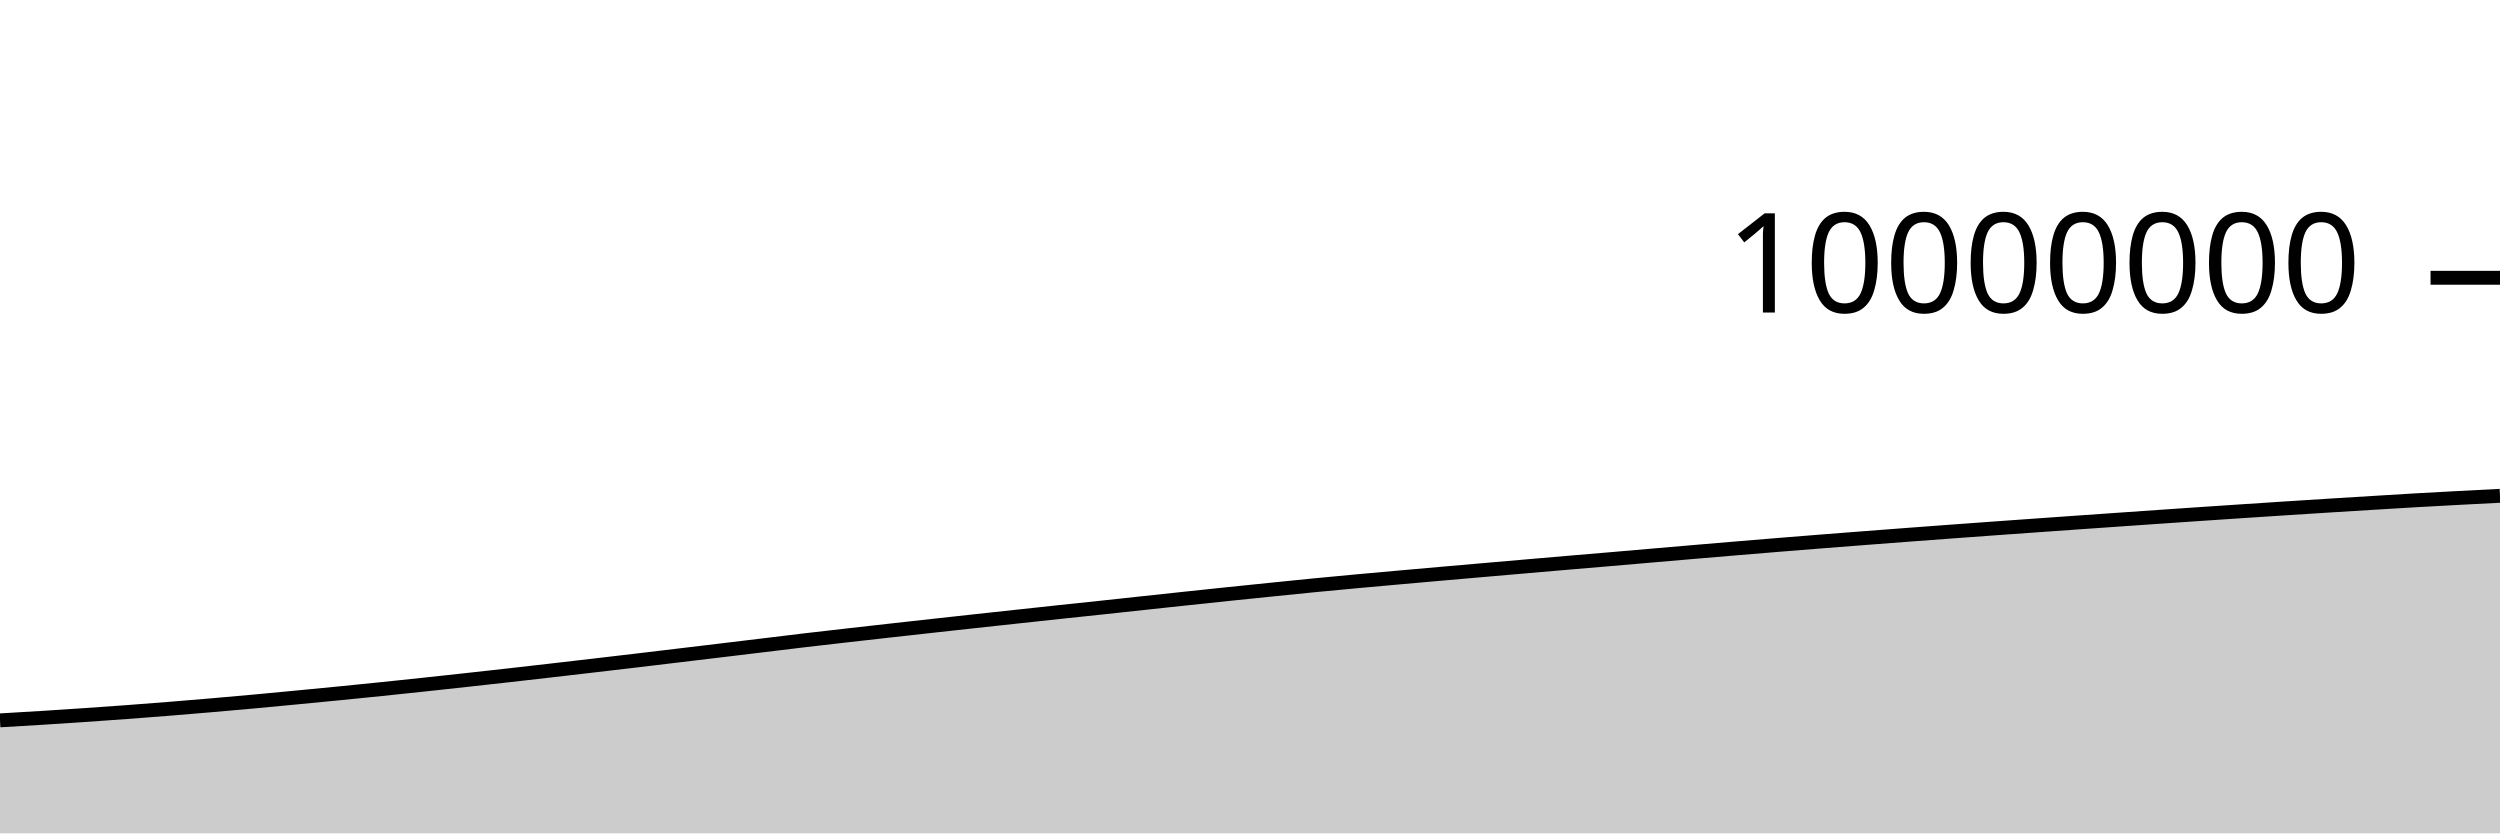
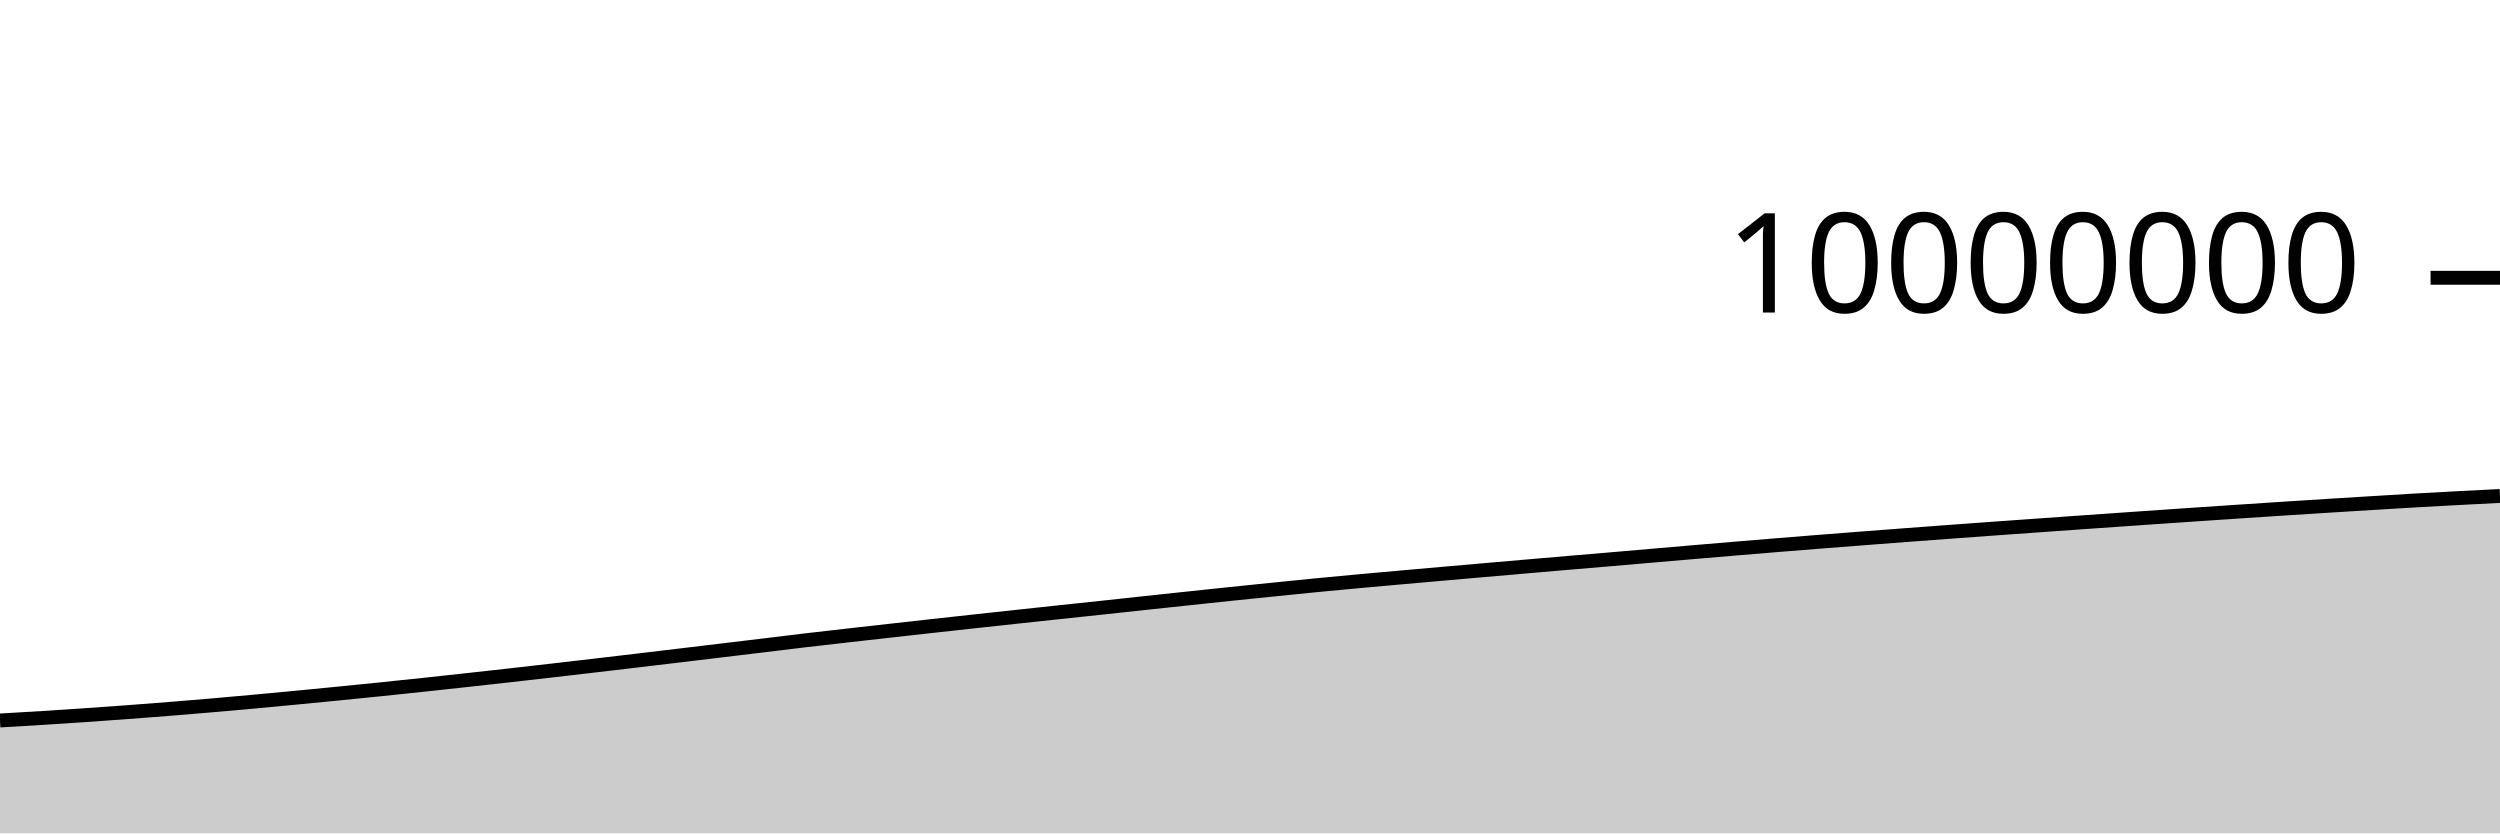
<svg xmlns="http://www.w3.org/2000/svg" viewBox="0 0 180 60">
  <g transform="translate(0,20)">
-     <path class="area" fill="rgba(0, 0, 0, 0.2)" d="M0,31.866C1.017,31.807,2.034,31.747,3.051,31.684C4.068,31.62,5.085,31.553,6.102,31.484C7.119,31.414,8.136,31.342,9.153,31.267C10.169,31.191,11.186,31.113,12.203,31.031C13.22,30.949,14.237,30.865,15.254,30.777C16.271,30.69,17.288,30.599,18.305,30.506C19.322,30.413,20.339,30.316,21.356,30.218C22.373,30.121,23.39,30.023,24.407,29.922C25.424,29.821,26.441,29.719,27.458,29.615C28.475,29.51,29.492,29.402,30.508,29.294C31.525,29.185,32.542,29.074,33.559,28.963C34.576,28.851,35.593,28.739,36.61,28.624C37.627,28.51,38.644,28.393,39.661,28.276C40.678,28.159,41.695,28.041,42.712,27.922C43.729,27.803,44.746,27.684,45.763,27.564C46.78,27.443,47.797,27.321,48.814,27.199C49.831,27.078,50.847,26.956,51.864,26.834C52.881,26.711,53.898,26.589,54.915,26.466C55.932,26.343,56.949,26.217,57.966,26.097C58.983,25.977,60,25.862,61.017,25.746C62.034,25.63,63.051,25.516,64.068,25.402C65.085,25.288,66.102,25.175,67.119,25.063C68.136,24.95,69.153,24.839,70.169,24.728C71.186,24.617,72.203,24.506,73.22,24.397C74.237,24.287,75.254,24.177,76.271,24.068C77.288,23.96,78.305,23.854,79.322,23.746C80.339,23.637,81.356,23.525,82.373,23.416C83.39,23.306,84.407,23.197,85.424,23.089C86.441,22.981,87.458,22.873,88.475,22.767C89.492,22.661,90.508,22.557,91.525,22.454C92.542,22.35,93.559,22.246,94.576,22.146C95.593,22.047,96.61,21.952,97.627,21.858C98.644,21.764,99.661,21.674,100.678,21.583C101.695,21.492,102.712,21.402,103.729,21.313C104.746,21.224,105.763,21.136,106.78,21.047C107.797,20.959,108.814,20.87,109.831,20.782C110.847,20.694,111.864,20.606,112.881,20.519C113.898,20.433,114.915,20.348,115.932,20.261C116.949,20.174,117.966,20.085,118.983,19.997C120,19.91,121.017,19.822,122.034,19.735C123.051,19.648,124.068,19.562,125.085,19.477C126.102,19.392,127.119,19.308,128.136,19.225C129.153,19.142,130.169,19.061,131.186,18.981C132.203,18.901,133.22,18.822,134.237,18.744C135.254,18.665,136.271,18.588,137.288,18.511C138.305,18.435,139.322,18.359,140.339,18.284C141.356,18.209,142.373,18.135,143.39,18.061C144.407,17.988,145.424,17.916,146.441,17.843C147.458,17.771,148.475,17.699,149.492,17.627C150.508,17.556,151.525,17.485,152.542,17.414C153.559,17.343,154.576,17.272,155.593,17.202C156.61,17.132,157.627,17.063,158.644,16.994C159.661,16.925,160.678,16.857,161.695,16.79C162.712,16.723,163.729,16.655,164.746,16.59C165.763,16.524,166.78,16.459,167.797,16.396C168.814,16.332,169.831,16.27,170.847,16.208C171.864,16.146,172.881,16.082,173.898,16.023C174.915,15.964,175.932,15.91,176.949,15.856C177.966,15.801,178.983,15.75,180,15.698L180,40C178.983,40,177.966,40,176.949,40C175.932,40,174.915,40,173.898,40C172.881,40,171.864,40,170.847,40C169.831,40,168.814,40,167.797,40C166.78,40,165.763,40,164.746,40C163.729,40,162.712,40,161.695,40C160.678,40,159.661,40,158.644,40C157.627,40,156.61,40,155.593,40C154.576,40,153.559,40,152.542,40C151.525,40,150.508,40,149.492,40C148.475,40,147.458,40,146.441,40C145.424,40,144.407,40,143.39,40C142.373,40,141.356,40,140.339,40C139.322,40,138.305,40,137.288,40C136.271,40,135.254,40,134.237,40C133.22,40,132.203,40,131.186,40C130.169,40,129.153,40,128.136,40C127.119,40,126.102,40,125.085,40C124.068,40,123.051,40,122.034,40C121.017,40,120,40,118.983,40C117.966,40,116.949,40,115.932,40C114.915,40,113.898,40,112.881,40C111.864,40,110.847,40,109.831,40C108.814,40,107.797,40,106.78,40C105.763,40,104.746,40,103.729,40C102.712,40,101.695,40,100.678,40C99.661,40,98.644,40,97.627,40C96.61,40,95.593,40,94.576,40C93.559,40,92.542,40,91.525,40C90.508,40,89.492,40,88.475,40C87.458,40,86.441,40,85.424,40C84.407,40,83.39,40,82.373,40C81.356,40,80.339,40,79.322,40C78.305,40,77.288,40,76.271,40C75.254,40,74.237,40,73.22,40C72.203,40,71.186,40,70.169,40C69.153,40,68.136,40,67.119,40C66.102,40,65.085,40,64.068,40C63.051,40,62.034,40,61.017,40C60,40,58.983,40,57.966,40C56.949,40,55.932,40,54.915,40C53.898,40,52.881,40,51.864,40C50.847,40,49.831,40,48.814,40C47.797,40,46.78,40,45.763,40C44.746,40,43.729,40,42.712,40C41.695,40,40.678,40,39.661,40C38.644,40,37.627,40,36.61,40C35.593,40,34.576,40,33.559,40C32.542,40,31.525,40,30.508,40C29.492,40,28.475,40,27.458,40C26.441,40,25.424,40,24.407,40C23.39,40,22.373,40,21.356,40C20.339,40,19.322,40,18.305,40C17.288,40,16.271,40,15.254,40C14.237,40,13.22,40,12.203,40C11.186,40,10.169,40,9.153,40C8.136,40,7.119,40,6.102,40C5.085,40,4.068,40,3.051,40C2.034,40,1.017,40,0,40Z" />
-     <path class="line" stroke="black" fill="none" d="M0,31.866C1.017,31.807,2.034,31.747,3.051,31.684C4.068,31.62,5.085,31.553,6.102,31.484C7.119,31.414,8.136,31.342,9.153,31.267C10.169,31.191,11.186,31.113,12.203,31.031C13.22,30.949,14.237,30.865,15.254,30.777C16.271,30.69,17.288,30.599,18.305,30.506C19.322,30.413,20.339,30.316,21.356,30.218C22.373,30.121,23.39,30.023,24.407,29.922C25.424,29.821,26.441,29.719,27.458,29.615C28.475,29.51,29.492,29.402,30.508,29.294C31.525,29.185,32.542,29.074,33.559,28.963C34.576,28.851,35.593,28.739,36.61,28.624C37.627,28.51,38.644,28.393,39.661,28.276C40.678,28.159,41.695,28.041,42.712,27.922C43.729,27.803,44.746,27.684,45.763,27.564C46.78,27.443,47.797,27.321,48.814,27.199C49.831,27.078,50.847,26.956,51.864,26.834C52.881,26.711,53.898,26.589,54.915,26.466C55.932,26.343,56.949,26.217,57.966,26.097C58.983,25.977,60,25.862,61.017,25.746C62.034,25.63,63.051,25.516,64.068,25.402C65.085,25.288,66.102,25.175,67.119,25.063C68.136,24.95,69.153,24.839,70.169,24.728C71.186,24.617,72.203,24.506,73.22,24.397C74.237,24.287,75.254,24.177,76.271,24.068C77.288,23.96,78.305,23.854,79.322,23.746C80.339,23.637,81.356,23.525,82.373,23.416C83.39,23.306,84.407,23.197,85.424,23.089C86.441,22.981,87.458,22.873,88.475,22.767C89.492,22.661,90.508,22.557,91.525,22.454C92.542,22.35,93.559,22.246,94.576,22.146C95.593,22.047,96.61,21.952,97.627,21.858C98.644,21.764,99.661,21.674,100.678,21.583C101.695,21.492,102.712,21.402,103.729,21.313C104.746,21.224,105.763,21.136,106.78,21.047C107.797,20.959,108.814,20.87,109.831,20.782C110.847,20.694,111.864,20.606,112.881,20.519C113.898,20.433,114.915,20.348,115.932,20.261C116.949,20.174,117.966,20.085,118.983,19.997C120,19.91,121.017,19.822,122.034,19.735C123.051,19.648,124.068,19.562,125.085,19.477C126.102,19.392,127.119,19.308,128.136,19.225C129.153,19.142,130.169,19.061,131.186,18.981C132.203,18.901,133.22,18.822,134.237,18.744C135.254,18.665,136.271,18.588,137.288,18.511C138.305,18.435,139.322,18.359,140.339,18.284C141.356,18.209,142.373,18.135,143.39,18.061C144.407,17.988,145.424,17.916,146.441,17.843C147.458,17.771,148.475,17.699,149.492,17.627C150.508,17.556,151.525,17.485,152.542,17.414C153.559,17.343,154.576,17.272,155.593,17.202C156.61,17.132,157.627,17.063,158.644,16.994C159.661,16.925,160.678,16.857,161.695,16.79C162.712,16.723,163.729,16.655,164.746,16.59C165.763,16.524,166.78,16.459,167.797,16.396C168.814,16.332,169.831,16.27,170.847,16.208C171.864,16.146,172.881,16.082,173.898,16.023C174.915,15.964,175.932,15.91,176.949,15.856C177.966,15.801,178.983,15.75,180,15.698" />
+     <path class="area" fill="rgba(0, 0, 0, 0.2)" d="M0,31.875C1.017,31.816,2.034,31.757,3.051,31.693C4.068,31.629,5.085,31.563,6.102,31.493C7.119,31.424,8.136,31.352,9.153,31.276C10.169,31.201,11.186,31.122,12.203,31.041C13.22,30.959,14.237,30.874,15.254,30.787C16.271,30.699,17.288,30.608,18.305,30.515C19.322,30.422,20.339,30.325,21.356,30.228C22.373,30.131,23.39,30.032,24.407,29.931C25.424,29.831,26.441,29.729,27.458,29.624C28.475,29.519,29.492,29.412,30.508,29.303C31.525,29.195,32.542,29.084,33.559,28.972C34.576,28.861,35.593,28.748,36.61,28.634C37.627,28.519,38.644,28.403,39.661,28.286C40.678,28.169,41.695,28.05,42.712,27.932C43.729,27.813,44.746,27.694,45.763,27.573C46.78,27.453,47.797,27.331,48.814,27.209C49.831,27.087,50.847,26.965,51.864,26.843C52.881,26.721,53.898,26.598,54.915,26.476C55.932,26.353,56.949,26.226,57.966,26.106C58.983,25.986,60,25.872,61.017,25.756C62.034,25.64,63.051,25.526,64.068,25.412C65.085,25.298,66.102,25.185,67.119,25.072C68.136,24.96,69.153,24.848,70.169,24.737C71.186,24.626,72.203,24.516,73.22,24.406C74.237,24.296,75.254,24.186,76.271,24.078C77.288,23.969,78.305,23.864,79.322,23.755C80.339,23.647,81.356,23.535,82.373,23.425C83.39,23.316,84.407,23.207,85.424,23.099C86.441,22.991,87.458,22.883,88.475,22.777C89.492,22.671,90.508,22.567,91.525,22.464C92.542,22.36,93.559,22.255,94.576,22.156C95.593,22.057,96.61,21.962,97.627,21.868C98.644,21.774,99.661,21.684,100.678,21.593C101.695,21.502,102.712,21.412,103.729,21.323C104.746,21.234,105.763,21.146,106.78,21.057C107.797,20.969,108.814,20.88,109.831,20.792C110.847,20.704,111.864,20.616,112.881,20.529C113.898,20.443,114.915,20.358,115.932,20.271C116.949,20.184,117.966,20.095,118.983,20.007C120,19.92,121.017,19.832,122.034,19.745C123.051,19.658,124.068,19.572,125.085,19.487C126.102,19.402,127.119,19.318,128.136,19.235C129.153,19.152,130.169,19.071,131.186,18.991C132.203,18.911,133.22,18.832,134.237,18.754C135.254,18.675,136.271,18.598,137.288,18.521C138.305,18.445,139.322,18.369,140.339,18.294C141.356,18.219,142.373,18.145,143.39,18.071C144.407,17.998,145.424,17.926,146.441,17.854C147.458,17.781,148.475,17.709,149.492,17.637C150.508,17.566,151.525,17.495,152.542,17.424C153.559,17.353,154.576,17.282,155.593,17.212C156.61,17.142,157.627,17.073,158.644,17.004C159.661,16.935,160.678,16.867,161.695,16.8C162.712,16.733,163.729,16.666,164.746,16.6C165.763,16.534,166.78,16.469,167.797,16.406C168.814,16.342,169.831,16.28,170.847,16.218C171.864,16.156,172.881,16.092,173.898,16.033C174.915,15.975,175.932,15.92,176.949,15.866C177.966,15.812,178.983,15.76,180,15.708L180,40C178.983,40,177.966,40,176.949,40C175.932,40,174.915,40,173.898,40C172.881,40,171.864,40,170.847,40C169.831,40,168.814,40,167.797,40C166.78,40,165.763,40,164.746,40C163.729,40,162.712,40,161.695,40C160.678,40,159.661,40,158.644,40C157.627,40,156.61,40,155.593,40C154.576,40,153.559,40,152.542,40C151.525,40,150.508,40,149.492,40C148.475,40,147.458,40,146.441,40C145.424,40,144.407,40,143.39,40C142.373,40,141.356,40,140.339,40C139.322,40,138.305,40,137.288,40C136.271,40,135.254,40,134.237,40C133.22,40,132.203,40,131.186,40C130.169,40,129.153,40,128.136,40C127.119,40,126.102,40,125.085,40C124.068,40,123.051,40,122.034,40C121.017,40,120,40,118.983,40C117.966,40,116.949,40,115.932,40C114.915,40,113.898,40,112.881,40C111.864,40,110.847,40,109.831,40C108.814,40,107.797,40,106.78,40C105.763,40,104.746,40,103.729,40C102.712,40,101.695,40,100.678,40C99.661,40,98.644,40,97.627,40C96.61,40,95.593,40,94.576,40C93.559,40,92.542,40,91.525,40C90.508,40,89.492,40,88.475,40C87.458,40,86.441,40,85.424,40C84.407,40,83.39,40,82.373,40C81.356,40,80.339,40,79.322,40C78.305,40,77.288,40,76.271,40C75.254,40,74.237,40,73.22,40C72.203,40,71.186,40,70.169,40C69.153,40,68.136,40,67.119,40C66.102,40,65.085,40,64.068,40C63.051,40,62.034,40,61.017,40C60,40,58.983,40,57.966,40C56.949,40,55.932,40,54.915,40C53.898,40,52.881,40,51.864,40C50.847,40,49.831,40,48.814,40C47.797,40,46.78,40,45.763,40C44.746,40,43.729,40,42.712,40C41.695,40,40.678,40,39.661,40C38.644,40,37.627,40,36.61,40C35.593,40,34.576,40,33.559,40C32.542,40,31.525,40,30.508,40C29.492,40,28.475,40,27.458,40C26.441,40,25.424,40,24.407,40C23.39,40,22.373,40,21.356,40C20.339,40,19.322,40,18.305,40C17.288,40,16.271,40,15.254,40C14.237,40,13.22,40,12.203,40C11.186,40,10.169,40,9.153,40C8.136,40,7.119,40,6.102,40C5.085,40,4.068,40,3.051,40C2.034,40,1.017,40,0,40Z" />
+     <path class="line" stroke="black" fill="none" d="M0,31.875C1.017,31.816,2.034,31.757,3.051,31.693C4.068,31.629,5.085,31.563,6.102,31.493C7.119,31.424,8.136,31.352,9.153,31.276C10.169,31.201,11.186,31.122,12.203,31.041C13.22,30.959,14.237,30.874,15.254,30.787C16.271,30.699,17.288,30.608,18.305,30.515C19.322,30.422,20.339,30.325,21.356,30.228C22.373,30.131,23.39,30.032,24.407,29.931C25.424,29.831,26.441,29.729,27.458,29.624C28.475,29.519,29.492,29.412,30.508,29.303C31.525,29.195,32.542,29.084,33.559,28.972C34.576,28.861,35.593,28.748,36.61,28.634C37.627,28.519,38.644,28.403,39.661,28.286C40.678,28.169,41.695,28.05,42.712,27.932C43.729,27.813,44.746,27.694,45.763,27.573C46.78,27.453,47.797,27.331,48.814,27.209C49.831,27.087,50.847,26.965,51.864,26.843C52.881,26.721,53.898,26.598,54.915,26.476C55.932,26.353,56.949,26.226,57.966,26.106C58.983,25.986,60,25.872,61.017,25.756C62.034,25.64,63.051,25.526,64.068,25.412C65.085,25.298,66.102,25.185,67.119,25.072C68.136,24.96,69.153,24.848,70.169,24.737C71.186,24.626,72.203,24.516,73.22,24.406C74.237,24.296,75.254,24.186,76.271,24.078C77.288,23.969,78.305,23.864,79.322,23.755C80.339,23.647,81.356,23.535,82.373,23.425C83.39,23.316,84.407,23.207,85.424,23.099C86.441,22.991,87.458,22.883,88.475,22.777C89.492,22.671,90.508,22.567,91.525,22.464C92.542,22.36,93.559,22.255,94.576,22.156C95.593,22.057,96.61,21.962,97.627,21.868C98.644,21.774,99.661,21.684,100.678,21.593C101.695,21.502,102.712,21.412,103.729,21.323C104.746,21.234,105.763,21.146,106.78,21.057C107.797,20.969,108.814,20.88,109.831,20.792C110.847,20.704,111.864,20.616,112.881,20.529C113.898,20.443,114.915,20.358,115.932,20.271C116.949,20.184,117.966,20.095,118.983,20.007C120,19.92,121.017,19.832,122.034,19.745C123.051,19.658,124.068,19.572,125.085,19.487C126.102,19.402,127.119,19.318,128.136,19.235C129.153,19.152,130.169,19.071,131.186,18.991C132.203,18.911,133.22,18.832,134.237,18.754C135.254,18.675,136.271,18.598,137.288,18.521C138.305,18.445,139.322,18.369,140.339,18.294C141.356,18.219,142.373,18.145,143.39,18.071C144.407,17.998,145.424,17.926,146.441,17.854C147.458,17.781,148.475,17.709,149.492,17.637C150.508,17.566,151.525,17.495,152.542,17.424C153.559,17.353,154.576,17.282,155.593,17.212C156.61,17.142,157.627,17.073,158.644,17.004C159.661,16.935,160.678,16.867,161.695,16.8C162.712,16.733,163.729,16.666,164.746,16.6C165.763,16.534,166.78,16.469,167.797,16.406C168.814,16.342,169.831,16.28,170.847,16.218C171.864,16.156,172.881,16.092,173.898,16.033C174.915,15.975,175.932,15.92,176.949,15.866C177.966,15.812,178.983,15.76,180,15.708" />
    <path class="axis-ceiling" stroke-width="1" stroke="black" fill="none" d="M175,0L180,0" />
    <text class="axis-ceiling-label" font-family="sans-serif" text-anchor="end" font-size="10px" x="170" y="2.5">10000000</text>
  </g>
</svg>
